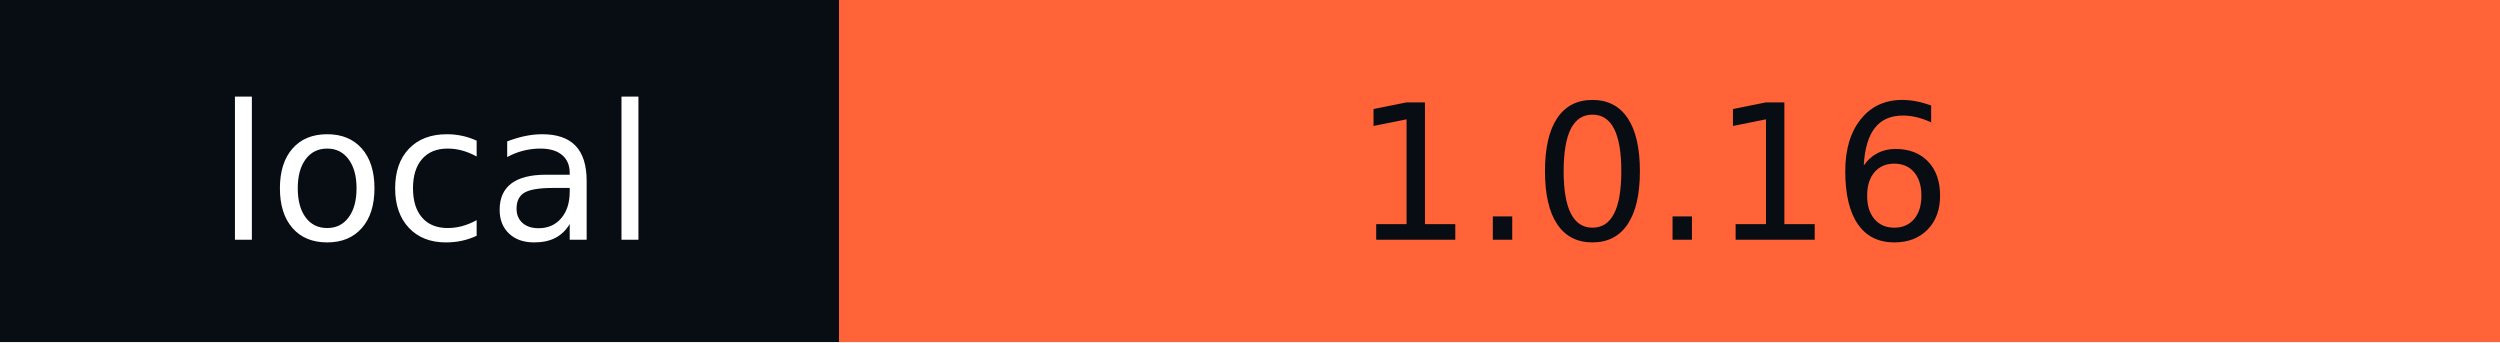
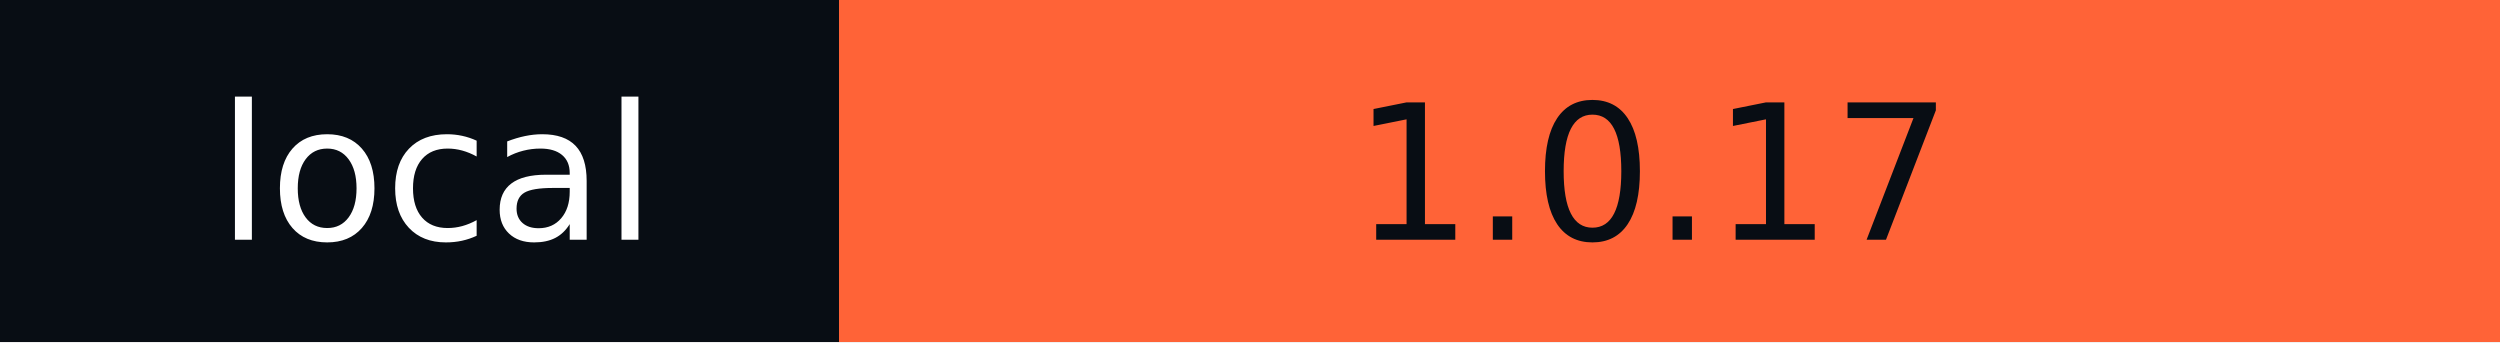
- <svg xmlns="http://www.w3.org/2000/svg" width="146" height="20" role="img" aria-label="local: 1.0.16">
+ <svg xmlns="http://www.w3.org/2000/svg" width="146" height="20" role="img" aria-label="local: 1.0.17">
  <g shape-rendering="crispEdges">
    <rect width="49" height="20" fill="#080d14" />
    <rect x="49" width="97" height="20" fill="#ff6337" />
  </g>
  <g fill="#fff" text-anchor="middle" font-family="Verdana,Geneva,DejaVu Sans,sans-serif" text-rendering="geometricPrecision" font-size="110">
    <text x="255" y="140" textLength="290" transform="scale(.1)">local</text>
-     <text x="965" y="140" textLength="870" transform="scale(.1)" fill="#080D14">1.0.16</text>
+     <text x="965" y="140" textLength="870" transform="scale(.1)" fill="#080D14">1.0.17</text>
  </g>
</svg>
